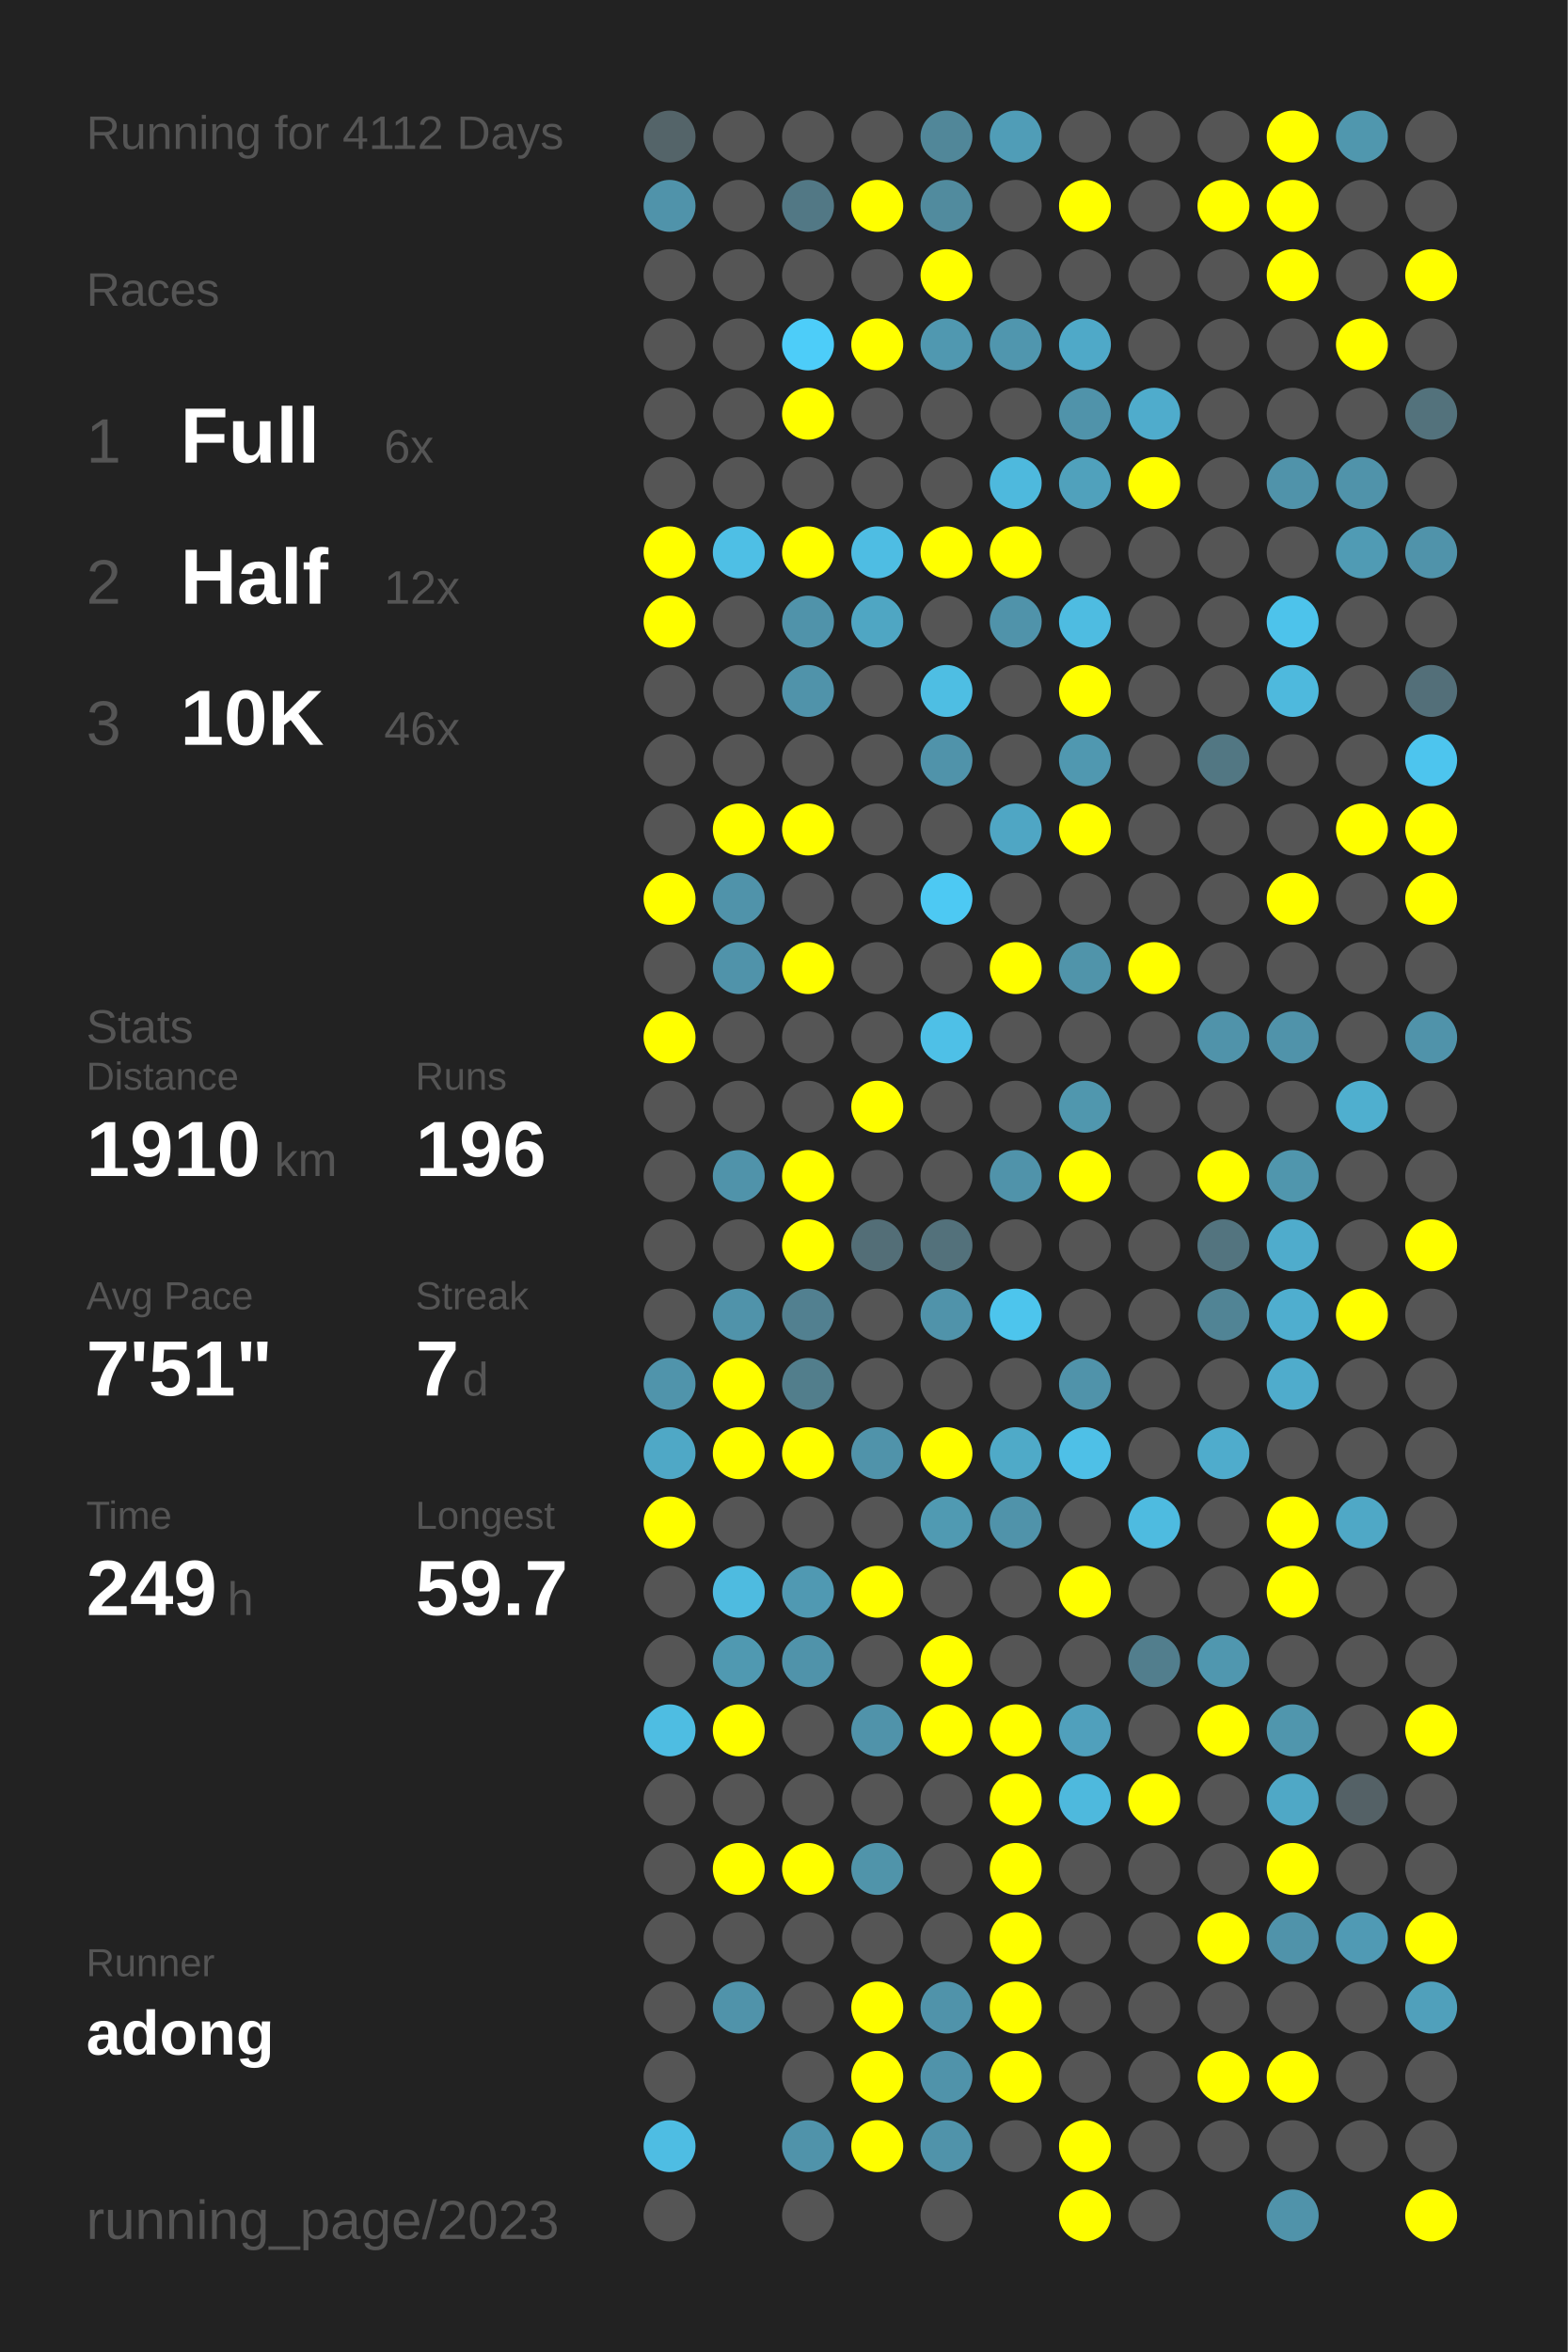
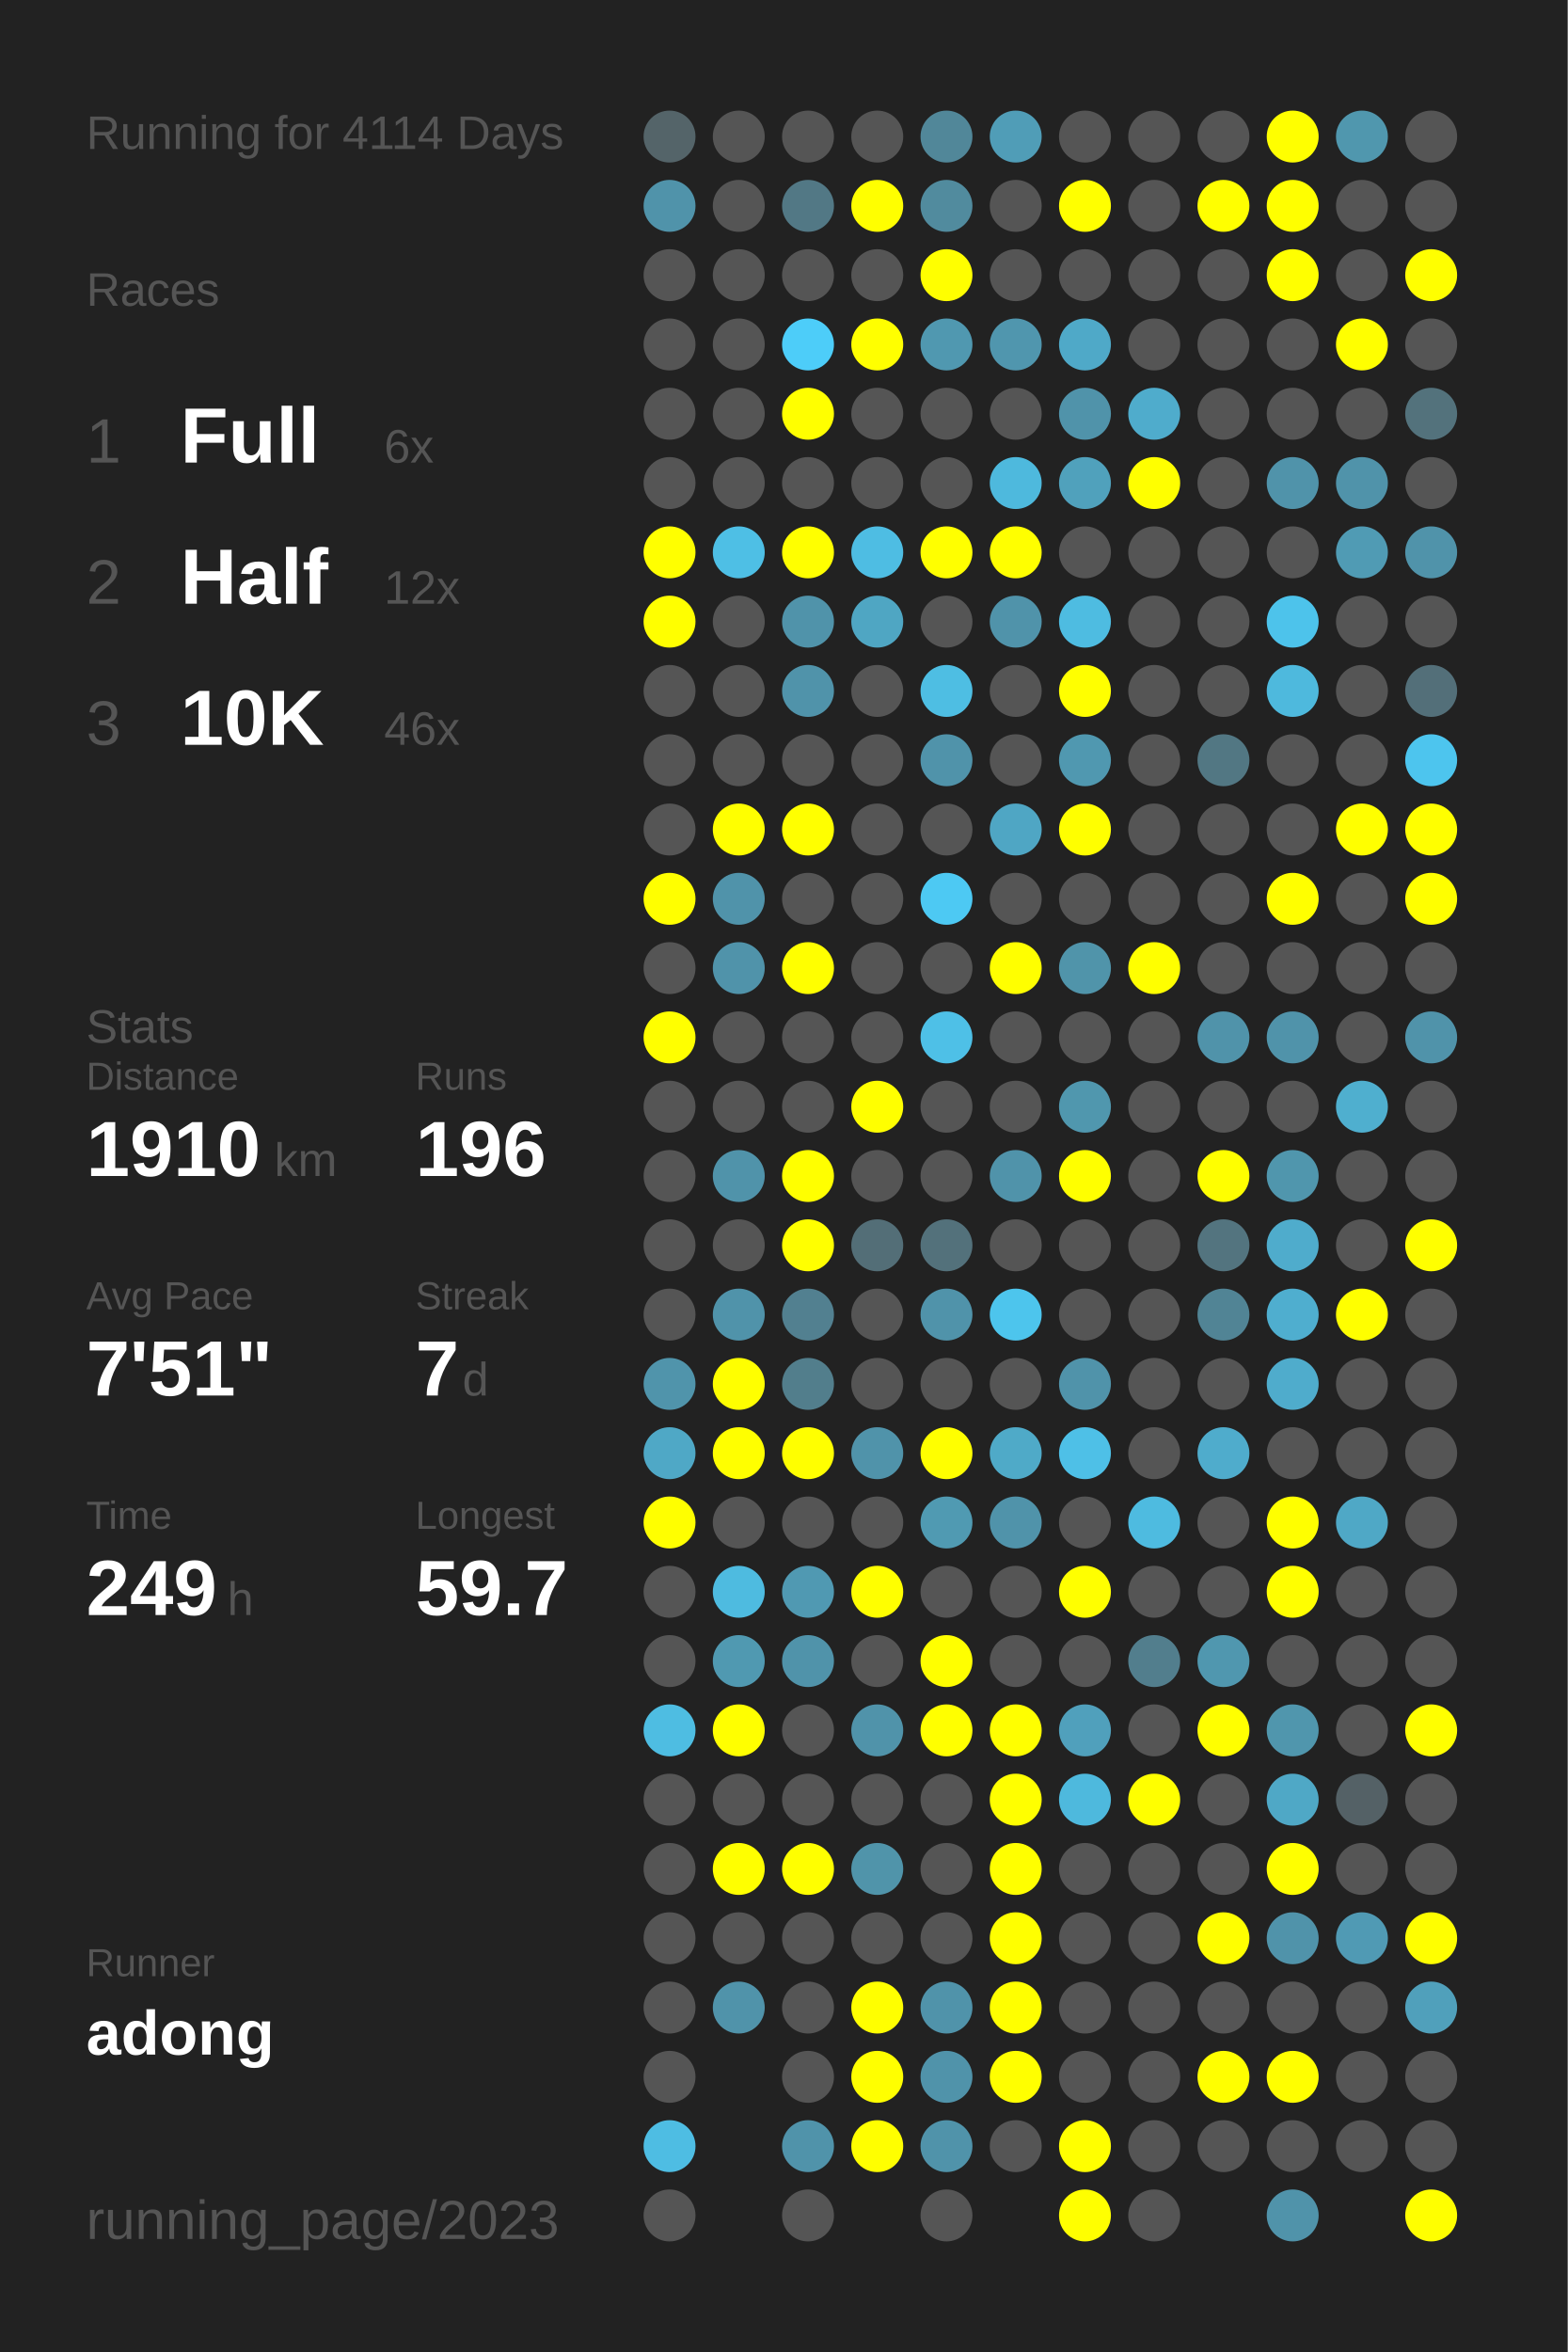
<svg xmlns="http://www.w3.org/2000/svg" baseProfile="full" height="300mm" version="1.1" viewBox="0,0,200,300" width="200mm">
  <defs />
  <rect fill="#222222" height="300" width="200" x="0" y="0" />
-   <text fill="#555555" style="font-size:6px; font-family:Arial;" x="11" y="19">Running for 4112 Days</text>
+   <text fill="#555555" style="font-size:6px; font-family:Arial;" x="11" y="19">Running for 4114 Days</text>
  <text fill="#555555" style="font-size:6px; font-family:Arial;" x="11" y="39">Races</text>
  <text fill="#555555" style="font-size:8px; font-family:Arial;" x="11" y="59">1</text>
  <text fill="#FFFFFF" style="font-size:10px; font-family:Arial; font-weight:bold;" x="23" y="59">Full</text>
  <text fill="#555555" style="font-size:6px; font-family:Arial;" x="49" y="59">6x</text>
  <text fill="#555555" style="font-size:8px; font-family:Arial;" x="11" y="77">2</text>
  <text fill="#FFFFFF" style="font-size:10px; font-family:Arial; font-weight:bold;" x="23" y="77">Half</text>
  <text fill="#555555" style="font-size:6px; font-family:Arial;" x="49" y="77">12x</text>
  <text fill="#555555" style="font-size:8px; font-family:Arial;" x="11" y="95">3</text>
  <text fill="#FFFFFF" style="font-size:10px; font-family:Arial; font-weight:bold;" x="23" y="95">10K</text>
  <text fill="#555555" style="font-size:6px; font-family:Arial;" x="49" y="95">46x</text>
  <text fill="#555555" style="font-size:6px; font-family:Arial;" x="11" y="133">Stats</text>
  <text fill="#555555" style="font-size:5px; font-family:Arial;" x="11" y="139">Distance</text>
  <text fill="#FFFFFF" style="font-size:10px; font-family:Arial; font-weight:bold;" x="11" y="150">1910</text>
  <text fill="#555555" style="font-size:6px; font-family:Arial;" x="35" y="150">km</text>
  <text fill="#555555" style="font-size:5px; font-family:Arial;" x="53" y="139">Runs</text>
  <text fill="#FFFFFF" style="font-size:10px; font-family:Arial; font-weight:bold;" x="53" y="150">196</text>
  <text fill="#555555" style="font-size:5px; font-family:Arial;" x="11" y="167">Avg Pace</text>
  <text fill="#FFFFFF" style="font-size:10px; font-family:Arial; font-weight:bold;" x="11" y="178">7'51"</text>
  <text fill="#555555" style="font-size:5px; font-family:Arial;" x="53" y="167">Streak</text>
  <text fill="#FFFFFF" style="font-size:10px; font-family:Arial; font-weight:bold;" x="53" y="178">7</text>
  <text fill="#555555" style="font-size:6px; font-family:Arial;" x="59" y="178">d</text>
  <text fill="#555555" style="font-size:5px; font-family:Arial;" x="11" y="195">Time</text>
  <text fill="#FFFFFF" style="font-size:10px; font-family:Arial; font-weight:bold;" x="11" y="206">249</text>
  <text fill="#555555" style="font-size:6px; font-family:Arial;" x="29" y="206">h</text>
  <text fill="#555555" style="font-size:5px; font-family:Arial;" x="53" y="195">Longest</text>
  <text fill="#FFFFFF" style="font-size:10px; font-family:Arial; font-weight:bold;" x="53" y="206">59.7</text>
  <text fill="#555555" style="font-size:5px; font-family:Arial;" x="11" y="252.065">Runner</text>
  <text fill="#FFFFFF" style="font-size:8px; font-family:Arial; font-weight:bold;" x="11" y="262.065">adong</text>
  <text fill="#555555" style="font-size:7px; font-family:Arial;" x="11" y="285.581">running_page/2023</text>
  <circle cx="85.417" cy="17.419" fill="#546469" r="3.312" />
  <circle cx="85.417" cy="26.258" fill="#5093aa" r="3.312" />
  <circle cx="85.417" cy="35.097" fill="#555555" r="3.312" />
  <circle cx="85.417" cy="43.935" fill="#555555" r="3.312" />
  <circle cx="85.417" cy="52.774" fill="#555555" r="3.312" />
  <circle cx="85.417" cy="61.613" fill="#555555" r="3.312" />
  <circle cx="85.417" cy="70.452" fill="#FFFF00" r="3.312" />
  <circle cx="85.417" cy="79.29" fill="#FFFF00" r="3.312" />
  <circle cx="85.417" cy="88.129" fill="#555555" r="3.312" />
  <circle cx="85.417" cy="96.968" fill="#555555" r="3.312" />
  <circle cx="85.417" cy="105.806" fill="#555555" r="3.312" />
  <circle cx="85.417" cy="114.645" fill="#FFFF00" r="3.312" />
  <circle cx="85.417" cy="123.484" fill="#555555" r="3.312" />
  <circle cx="85.417" cy="132.323" fill="#FFFF00" r="3.312" />
  <circle cx="85.417" cy="141.161" fill="#555555" r="3.312" />
  <circle cx="85.417" cy="150" fill="#555555" r="3.312" />
  <circle cx="85.417" cy="158.839" fill="#555555" r="3.312" />
  <circle cx="85.417" cy="167.677" fill="#555555" r="3.312" />
  <circle cx="85.417" cy="176.516" fill="#5094ab" r="3.312" />
  <circle cx="85.417" cy="185.355" fill="#4fa8c6" r="3.312" />
  <circle cx="85.417" cy="194.194" fill="#FFFF00" r="3.312" />
  <circle cx="85.417" cy="203.032" fill="#555555" r="3.312" />
  <circle cx="85.417" cy="211.871" fill="#555555" r="3.312" />
  <circle cx="85.417" cy="220.71" fill="#4ebde2" r="3.312" />
  <circle cx="85.417" cy="229.548" fill="#555555" r="3.312" />
  <circle cx="85.417" cy="238.387" fill="#555555" r="3.312" />
  <circle cx="85.417" cy="247.226" fill="#555555" r="3.312" />
  <circle cx="85.417" cy="256.065" fill="#555555" r="3.312" />
  <circle cx="85.417" cy="264.903" fill="#555555" r="3.312" />
  <circle cx="85.417" cy="273.742" fill="#4ebde3" r="3.312" />
  <circle cx="85.417" cy="282.581" fill="#555555" r="3.312" />
  <circle cx="94.25" cy="17.419" fill="#555555" r="3.312" />
  <circle cx="94.25" cy="26.258" fill="#555555" r="3.312" />
  <circle cx="94.25" cy="35.097" fill="#555555" r="3.312" />
  <circle cx="94.25" cy="43.935" fill="#555555" r="3.312" />
  <circle cx="94.25" cy="52.774" fill="#555555" r="3.312" />
  <circle cx="94.25" cy="61.613" fill="#555555" r="3.312" />
  <circle cx="94.25" cy="70.452" fill="#4ebfe5" r="3.312" />
  <circle cx="94.25" cy="79.29" fill="#555555" r="3.312" />
  <circle cx="94.25" cy="88.129" fill="#555555" r="3.312" />
  <circle cx="94.25" cy="96.968" fill="#555555" r="3.312" />
  <circle cx="94.25" cy="105.806" fill="#FFFF00" r="3.312" />
  <circle cx="94.25" cy="114.645" fill="#5093aa" r="3.312" />
  <circle cx="94.25" cy="123.484" fill="#5093aa" r="3.312" />
  <circle cx="94.25" cy="132.323" fill="#555555" r="3.312" />
  <circle cx="94.25" cy="141.161" fill="#555555" r="3.312" />
  <circle cx="94.25" cy="150" fill="#5093aa" r="3.312" />
  <circle cx="94.25" cy="158.839" fill="#555555" r="3.312" />
  <circle cx="94.25" cy="167.677" fill="#5093aa" r="3.312" />
  <circle cx="94.25" cy="176.516" fill="#FFFF00" r="3.312" />
  <circle cx="94.25" cy="185.355" fill="#FFFF00" r="3.312" />
  <circle cx="94.25" cy="194.194" fill="#555555" r="3.312" />
  <circle cx="94.25" cy="203.032" fill="#4ebbe0" r="3.312" />
  <circle cx="94.25" cy="211.871" fill="#5099b1" r="3.312" />
  <circle cx="94.25" cy="220.71" fill="#FFFF00" r="3.312" />
  <circle cx="94.25" cy="229.548" fill="#555555" r="3.312" />
  <circle cx="94.25" cy="238.387" fill="#FFFF00" r="3.312" />
  <circle cx="94.25" cy="247.226" fill="#555555" r="3.312" />
  <circle cx="94.25" cy="256.065" fill="#5093aa" r="3.312" />
  <circle cx="103.083" cy="17.419" fill="#555555" r="3.312" />
  <circle cx="103.083" cy="26.258" fill="#527885" r="3.312" />
  <circle cx="103.083" cy="35.097" fill="#555555" r="3.312" />
  <circle cx="103.083" cy="43.935" fill="#4dcdf9" r="3.312" />
  <circle cx="103.083" cy="52.774" fill="#FFFF00" r="3.312" />
  <circle cx="103.083" cy="61.613" fill="#555555" r="3.312" />
  <circle cx="103.083" cy="70.452" fill="#FFFF00" r="3.312" />
  <circle cx="103.083" cy="79.29" fill="#5093aa" r="3.312" />
  <circle cx="103.083" cy="88.129" fill="#5093aa" r="3.312" />
  <circle cx="103.083" cy="96.968" fill="#555555" r="3.312" />
  <circle cx="103.083" cy="105.806" fill="#FFFF00" r="3.312" />
  <circle cx="103.083" cy="114.645" fill="#555555" r="3.312" />
  <circle cx="103.083" cy="123.484" fill="#FFFF00" r="3.312" />
  <circle cx="103.083" cy="132.323" fill="#555555" r="3.312" />
  <circle cx="103.083" cy="141.161" fill="#555555" r="3.312" />
  <circle cx="103.083" cy="150" fill="#FFFF00" r="3.312" />
  <circle cx="103.083" cy="158.839" fill="#FFFF00" r="3.312" />
  <circle cx="103.083" cy="167.677" fill="#528090" r="3.312" />
  <circle cx="103.083" cy="176.516" fill="#527e8c" r="3.312" />
  <circle cx="103.083" cy="185.355" fill="#FFFF00" r="3.312" />
  <circle cx="103.083" cy="194.194" fill="#555555" r="3.312" />
  <circle cx="103.083" cy="203.032" fill="#5099b2" r="3.312" />
  <circle cx="103.083" cy="211.871" fill="#5093aa" r="3.312" />
  <circle cx="103.083" cy="220.71" fill="#555555" r="3.312" />
  <circle cx="103.083" cy="229.548" fill="#555555" r="3.312" />
  <circle cx="103.083" cy="238.387" fill="#FFFF00" r="3.312" />
  <circle cx="103.083" cy="247.226" fill="#555555" r="3.312" />
  <circle cx="103.083" cy="256.065" fill="#555555" r="3.312" />
  <circle cx="103.083" cy="264.903" fill="#555555" r="3.312" />
  <circle cx="103.083" cy="273.742" fill="#5093aa" r="3.312" />
  <circle cx="103.083" cy="282.581" fill="#555555" r="3.312" />
  <circle cx="111.917" cy="17.419" fill="#555555" r="3.312" />
  <circle cx="111.917" cy="26.258" fill="#FFFF00" r="3.312" />
  <circle cx="111.917" cy="35.097" fill="#555555" r="3.312" />
  <circle cx="111.917" cy="43.935" fill="#FFFF00" r="3.312" />
  <circle cx="111.917" cy="52.774" fill="#555555" r="3.312" />
  <circle cx="111.917" cy="61.613" fill="#555555" r="3.312" />
  <circle cx="111.917" cy="70.452" fill="#4ebde3" r="3.312" />
  <circle cx="111.917" cy="79.29" fill="#4fa6c3" r="3.312" />
  <circle cx="111.917" cy="88.129" fill="#555555" r="3.312" />
  <circle cx="111.917" cy="96.968" fill="#555555" r="3.312" />
  <circle cx="111.917" cy="105.806" fill="#555555" r="3.312" />
  <circle cx="111.917" cy="114.645" fill="#555555" r="3.312" />
  <circle cx="111.917" cy="123.484" fill="#555555" r="3.312" />
  <circle cx="111.917" cy="132.323" fill="#555555" r="3.312" />
  <circle cx="111.917" cy="141.161" fill="#FFFF00" r="3.312" />
  <circle cx="111.917" cy="150" fill="#555555" r="3.312" />
  <circle cx="111.917" cy="158.839" fill="#536e77" r="3.312" />
  <circle cx="111.917" cy="167.677" fill="#555555" r="3.312" />
  <circle cx="111.917" cy="176.516" fill="#555555" r="3.312" />
  <circle cx="111.917" cy="185.355" fill="#5093aa" r="3.312" />
  <circle cx="111.917" cy="194.194" fill="#555555" r="3.312" />
  <circle cx="111.917" cy="203.032" fill="#FFFF00" r="3.312" />
  <circle cx="111.917" cy="211.871" fill="#555555" r="3.312" />
  <circle cx="111.917" cy="220.71" fill="#5093aa" r="3.312" />
  <circle cx="111.917" cy="229.548" fill="#555555" r="3.312" />
  <circle cx="111.917" cy="238.387" fill="#5094aa" r="3.312" />
  <circle cx="111.917" cy="247.226" fill="#555555" r="3.312" />
  <circle cx="111.917" cy="256.065" fill="#FFFF00" r="3.312" />
  <circle cx="111.917" cy="264.903" fill="#FFFF00" r="3.312" />
  <circle cx="111.917" cy="273.742" fill="#FFFF00" r="3.312" />
  <circle cx="120.75" cy="17.419" fill="#518799" r="3.312" />
  <circle cx="120.75" cy="26.258" fill="#518b9e" r="3.312" />
  <circle cx="120.75" cy="35.097" fill="#FFFF00" r="3.312" />
  <circle cx="120.75" cy="43.935" fill="#5098b0" r="3.312" />
  <circle cx="120.75" cy="52.774" fill="#555555" r="3.312" />
  <circle cx="120.75" cy="61.613" fill="#555555" r="3.312" />
  <circle cx="120.75" cy="70.452" fill="#FFFF00" r="3.312" />
  <circle cx="120.75" cy="79.29" fill="#555555" r="3.312" />
  <circle cx="120.75" cy="88.129" fill="#4ebee3" r="3.312" />
  <circle cx="120.75" cy="96.968" fill="#5093aa" r="3.312" />
  <circle cx="120.75" cy="105.806" fill="#555555" r="3.312" />
  <circle cx="120.75" cy="114.645" fill="#4dc9f3" r="3.312" />
  <circle cx="120.75" cy="123.484" fill="#555555" r="3.312" />
  <circle cx="120.75" cy="132.323" fill="#4ec0e7" r="3.312" />
  <circle cx="120.75" cy="141.161" fill="#555555" r="3.312" />
  <circle cx="120.75" cy="150" fill="#555555" r="3.312" />
  <circle cx="120.75" cy="158.839" fill="#53717b" r="3.312" />
  <circle cx="120.75" cy="167.677" fill="#5093aa" r="3.312" />
  <circle cx="120.75" cy="176.516" fill="#555555" r="3.312" />
  <circle cx="120.75" cy="185.355" fill="#FFFF00" r="3.312" />
  <circle cx="120.75" cy="194.194" fill="#509ab2" r="3.312" />
  <circle cx="120.75" cy="203.032" fill="#555555" r="3.312" />
  <circle cx="120.75" cy="211.871" fill="#FFFF00" r="3.312" />
  <circle cx="120.75" cy="220.71" fill="#FFFF00" r="3.312" />
  <circle cx="120.75" cy="229.548" fill="#555555" r="3.312" />
  <circle cx="120.75" cy="238.387" fill="#555555" r="3.312" />
  <circle cx="120.75" cy="247.226" fill="#555555" r="3.312" />
  <circle cx="120.75" cy="256.065" fill="#5093aa" r="3.312" />
  <circle cx="120.75" cy="264.903" fill="#5093aa" r="3.312" />
  <circle cx="120.75" cy="273.742" fill="#5093aa" r="3.312" />
  <circle cx="120.75" cy="282.581" fill="#555555" r="3.312" />
  <circle cx="129.583" cy="17.419" fill="#509db7" r="3.312" />
  <circle cx="129.583" cy="26.258" fill="#555555" r="3.312" />
  <circle cx="129.583" cy="35.097" fill="#555555" r="3.312" />
  <circle cx="129.583" cy="43.935" fill="#5096ae" r="3.312" />
  <circle cx="129.583" cy="52.774" fill="#555555" r="3.312" />
  <circle cx="129.583" cy="61.613" fill="#4eb9dd" r="3.312" />
  <circle cx="129.583" cy="70.452" fill="#FFFF00" r="3.312" />
  <circle cx="129.583" cy="79.29" fill="#5093aa" r="3.312" />
  <circle cx="129.583" cy="88.129" fill="#555555" r="3.312" />
  <circle cx="129.583" cy="96.968" fill="#555555" r="3.312" />
  <circle cx="129.583" cy="105.806" fill="#4fa6c4" r="3.312" />
  <circle cx="129.583" cy="114.645" fill="#555555" r="3.312" />
  <circle cx="129.583" cy="123.484" fill="#FFFF00" r="3.312" />
  <circle cx="129.583" cy="132.323" fill="#555555" r="3.312" />
  <circle cx="129.583" cy="141.161" fill="#555555" r="3.312" />
  <circle cx="129.583" cy="150" fill="#5093aa" r="3.312" />
  <circle cx="129.583" cy="158.839" fill="#555555" r="3.312" />
  <circle cx="129.583" cy="167.677" fill="#4dc5ed" r="3.312" />
  <circle cx="129.583" cy="176.516" fill="#555555" r="3.312" />
  <circle cx="129.583" cy="185.355" fill="#4faac8" r="3.312" />
  <circle cx="129.583" cy="194.194" fill="#5093aa" r="3.312" />
  <circle cx="129.583" cy="203.032" fill="#555555" r="3.312" />
  <circle cx="129.583" cy="211.871" fill="#555555" r="3.312" />
  <circle cx="129.583" cy="220.71" fill="#FFFF00" r="3.312" />
  <circle cx="129.583" cy="229.548" fill="#FFFF00" r="3.312" />
  <circle cx="129.583" cy="238.387" fill="#FFFF00" r="3.312" />
  <circle cx="129.583" cy="247.226" fill="#FFFF00" r="3.312" />
  <circle cx="129.583" cy="256.065" fill="#FFFF00" r="3.312" />
  <circle cx="129.583" cy="264.903" fill="#FFFF00" r="3.312" />
  <circle cx="129.583" cy="273.742" fill="#555555" r="3.312" />
  <circle cx="138.417" cy="17.419" fill="#555555" r="3.312" />
  <circle cx="138.417" cy="26.258" fill="#FFFF00" r="3.312" />
  <circle cx="138.417" cy="35.097" fill="#555555" r="3.312" />
  <circle cx="138.417" cy="43.935" fill="#4fa9c8" r="3.312" />
  <circle cx="138.417" cy="52.774" fill="#5093aa" r="3.312" />
  <circle cx="138.417" cy="61.613" fill="#50a1bc" r="3.312" />
  <circle cx="138.417" cy="70.452" fill="#555555" r="3.312" />
  <circle cx="138.417" cy="79.29" fill="#4ebce1" r="3.312" />
  <circle cx="138.417" cy="88.129" fill="#FFFF00" r="3.312" />
  <circle cx="138.417" cy="96.968" fill="#5098b0" r="3.312" />
  <circle cx="138.417" cy="105.806" fill="#FFFF00" r="3.312" />
  <circle cx="138.417" cy="114.645" fill="#555555" r="3.312" />
  <circle cx="138.417" cy="123.484" fill="#5094aa" r="3.312" />
  <circle cx="138.417" cy="132.323" fill="#555555" r="3.312" />
  <circle cx="138.417" cy="141.161" fill="#5097ae" r="3.312" />
  <circle cx="138.417" cy="150" fill="#FFFF00" r="3.312" />
  <circle cx="138.417" cy="158.839" fill="#555555" r="3.312" />
  <circle cx="138.417" cy="167.677" fill="#555555" r="3.312" />
  <circle cx="138.417" cy="176.516" fill="#5093aa" r="3.312" />
  <circle cx="138.417" cy="185.355" fill="#4ec0e7" r="3.312" />
  <circle cx="138.417" cy="194.194" fill="#555555" r="3.312" />
  <circle cx="138.417" cy="203.032" fill="#FFFF00" r="3.312" />
  <circle cx="138.417" cy="211.871" fill="#555555" r="3.312" />
  <circle cx="138.417" cy="220.71" fill="#50a0bc" r="3.312" />
  <circle cx="138.417" cy="229.548" fill="#4eb9dd" r="3.312" />
  <circle cx="138.417" cy="238.387" fill="#555555" r="3.312" />
  <circle cx="138.417" cy="247.226" fill="#555555" r="3.312" />
  <circle cx="138.417" cy="256.065" fill="#555555" r="3.312" />
  <circle cx="138.417" cy="264.903" fill="#555555" r="3.312" />
  <circle cx="138.417" cy="273.742" fill="#FFFF00" r="3.312" />
  <circle cx="138.417" cy="282.581" fill="#FFFF00" r="3.312" />
  <circle cx="147.25" cy="17.419" fill="#555555" r="3.312" />
  <circle cx="147.25" cy="26.258" fill="#555555" r="3.312" />
  <circle cx="147.25" cy="35.097" fill="#555555" r="3.312" />
  <circle cx="147.25" cy="43.935" fill="#555555" r="3.312" />
  <circle cx="147.25" cy="52.774" fill="#4faccc" r="3.312" />
  <circle cx="147.25" cy="61.613" fill="#FFFF00" r="3.312" />
  <circle cx="147.25" cy="70.452" fill="#555555" r="3.312" />
  <circle cx="147.25" cy="79.29" fill="#555555" r="3.312" />
  <circle cx="147.25" cy="88.129" fill="#555555" r="3.312" />
  <circle cx="147.25" cy="96.968" fill="#555555" r="3.312" />
  <circle cx="147.25" cy="105.806" fill="#555555" r="3.312" />
  <circle cx="147.25" cy="114.645" fill="#555555" r="3.312" />
  <circle cx="147.25" cy="123.484" fill="#FFFF00" r="3.312" />
  <circle cx="147.25" cy="132.323" fill="#555555" r="3.312" />
  <circle cx="147.25" cy="141.161" fill="#555555" r="3.312" />
  <circle cx="147.25" cy="150" fill="#555555" r="3.312" />
  <circle cx="147.25" cy="158.839" fill="#555555" r="3.312" />
  <circle cx="147.25" cy="167.677" fill="#555555" r="3.312" />
  <circle cx="147.25" cy="176.516" fill="#555555" r="3.312" />
  <circle cx="147.25" cy="185.355" fill="#555555" r="3.312" />
  <circle cx="147.25" cy="194.194" fill="#4ebbe0" r="3.312" />
  <circle cx="147.25" cy="203.032" fill="#555555" r="3.312" />
  <circle cx="147.25" cy="211.871" fill="#527e8d" r="3.312" />
  <circle cx="147.25" cy="220.71" fill="#555555" r="3.312" />
  <circle cx="147.25" cy="229.548" fill="#FFFF00" r="3.312" />
  <circle cx="147.25" cy="238.387" fill="#555555" r="3.312" />
  <circle cx="147.25" cy="247.226" fill="#555555" r="3.312" />
  <circle cx="147.25" cy="256.065" fill="#555555" r="3.312" />
  <circle cx="147.25" cy="264.903" fill="#555555" r="3.312" />
  <circle cx="147.25" cy="273.742" fill="#555555" r="3.312" />
  <circle cx="147.25" cy="282.581" fill="#555555" r="3.312" />
  <circle cx="156.083" cy="17.419" fill="#555555" r="3.312" />
  <circle cx="156.083" cy="26.258" fill="#FFFF00" r="3.312" />
  <circle cx="156.083" cy="35.097" fill="#555555" r="3.312" />
  <circle cx="156.083" cy="43.935" fill="#555555" r="3.312" />
  <circle cx="156.083" cy="52.774" fill="#555555" r="3.312" />
  <circle cx="156.083" cy="61.613" fill="#555555" r="3.312" />
  <circle cx="156.083" cy="70.452" fill="#555555" r="3.312" />
  <circle cx="156.083" cy="79.29" fill="#555555" r="3.312" />
  <circle cx="156.083" cy="88.129" fill="#555555" r="3.312" />
  <circle cx="156.083" cy="96.968" fill="#527783" r="3.312" />
  <circle cx="156.083" cy="105.806" fill="#555555" r="3.312" />
  <circle cx="156.083" cy="114.645" fill="#555555" r="3.312" />
  <circle cx="156.083" cy="123.484" fill="#555555" r="3.312" />
  <circle cx="156.083" cy="132.323" fill="#5093aa" r="3.312" />
  <circle cx="156.083" cy="141.161" fill="#555555" r="3.312" />
  <circle cx="156.083" cy="150" fill="#FFFF00" r="3.312" />
  <circle cx="156.083" cy="158.839" fill="#53747f" r="3.312" />
  <circle cx="156.083" cy="167.677" fill="#518495" r="3.312" />
  <circle cx="156.083" cy="176.516" fill="#555555" r="3.312" />
  <circle cx="156.083" cy="185.355" fill="#4faccc" r="3.312" />
  <circle cx="156.083" cy="194.194" fill="#555555" r="3.312" />
  <circle cx="156.083" cy="203.032" fill="#555555" r="3.312" />
  <circle cx="156.083" cy="211.871" fill="#5097af" r="3.312" />
  <circle cx="156.083" cy="220.71" fill="#FFFF00" r="3.312" />
  <circle cx="156.083" cy="229.548" fill="#555555" r="3.312" />
  <circle cx="156.083" cy="238.387" fill="#555555" r="3.312" />
  <circle cx="156.083" cy="247.226" fill="#FFFF00" r="3.312" />
  <circle cx="156.083" cy="256.065" fill="#555555" r="3.312" />
  <circle cx="156.083" cy="264.903" fill="#FFFF00" r="3.312" />
  <circle cx="156.083" cy="273.742" fill="#555555" r="3.312" />
  <circle cx="164.917" cy="17.419" fill="#FFFF00" r="3.312" />
  <circle cx="164.917" cy="26.258" fill="#FFFF00" r="3.312" />
  <circle cx="164.917" cy="35.097" fill="#FFFF00" r="3.312" />
  <circle cx="164.917" cy="43.935" fill="#555555" r="3.312" />
  <circle cx="164.917" cy="52.774" fill="#555555" r="3.312" />
  <circle cx="164.917" cy="61.613" fill="#5093aa" r="3.312" />
  <circle cx="164.917" cy="70.452" fill="#555555" r="3.312" />
  <circle cx="164.917" cy="79.29" fill="#4dc3eb" r="3.312" />
  <circle cx="164.917" cy="88.129" fill="#4eb9dd" r="3.312" />
  <circle cx="164.917" cy="96.968" fill="#555555" r="3.312" />
  <circle cx="164.917" cy="105.806" fill="#555555" r="3.312" />
  <circle cx="164.917" cy="114.645" fill="#FFFF00" r="3.312" />
  <circle cx="164.917" cy="123.484" fill="#555555" r="3.312" />
  <circle cx="164.917" cy="132.323" fill="#5093aa" r="3.312" />
  <circle cx="164.917" cy="141.161" fill="#555555" r="3.312" />
  <circle cx="164.917" cy="150" fill="#5096ad" r="3.312" />
  <circle cx="164.917" cy="158.839" fill="#4faccc" r="3.312" />
  <circle cx="164.917" cy="167.677" fill="#4faecf" r="3.312" />
  <circle cx="164.917" cy="176.516" fill="#4faccc" r="3.312" />
  <circle cx="164.917" cy="185.355" fill="#555555" r="3.312" />
  <circle cx="164.917" cy="194.194" fill="#FFFF00" r="3.312" />
  <circle cx="164.917" cy="203.032" fill="#FFFF00" r="3.312" />
  <circle cx="164.917" cy="211.871" fill="#555555" r="3.312" />
  <circle cx="164.917" cy="220.71" fill="#5096ad" r="3.312" />
  <circle cx="164.917" cy="229.548" fill="#4fa8c6" r="3.312" />
  <circle cx="164.917" cy="238.387" fill="#FFFF00" r="3.312" />
  <circle cx="164.917" cy="247.226" fill="#5093aa" r="3.312" />
  <circle cx="164.917" cy="256.065" fill="#555555" r="3.312" />
  <circle cx="164.917" cy="264.903" fill="#FFFF00" r="3.312" />
  <circle cx="164.917" cy="273.742" fill="#555555" r="3.312" />
  <circle cx="164.917" cy="282.581" fill="#5093aa" r="3.312" />
  <circle cx="173.75" cy="17.419" fill="#5097ae" r="3.312" />
  <circle cx="173.75" cy="26.258" fill="#555555" r="3.312" />
  <circle cx="173.75" cy="35.097" fill="#555555" r="3.312" />
  <circle cx="173.75" cy="43.935" fill="#FFFF00" r="3.312" />
  <circle cx="173.75" cy="52.774" fill="#555555" r="3.312" />
  <circle cx="173.75" cy="61.613" fill="#5093aa" r="3.312" />
  <circle cx="173.75" cy="70.452" fill="#509bb4" r="3.312" />
  <circle cx="173.75" cy="79.29" fill="#555555" r="3.312" />
  <circle cx="173.75" cy="88.129" fill="#555555" r="3.312" />
  <circle cx="173.75" cy="96.968" fill="#555555" r="3.312" />
  <circle cx="173.75" cy="105.806" fill="#FFFF00" r="3.312" />
  <circle cx="173.75" cy="114.645" fill="#555555" r="3.312" />
  <circle cx="173.75" cy="123.484" fill="#555555" r="3.312" />
  <circle cx="173.75" cy="132.323" fill="#555555" r="3.312" />
  <circle cx="173.75" cy="141.161" fill="#4fafcf" r="3.312" />
  <circle cx="173.75" cy="150" fill="#555555" r="3.312" />
  <circle cx="173.75" cy="158.839" fill="#555555" r="3.312" />
  <circle cx="173.75" cy="167.677" fill="#FFFF00" r="3.312" />
  <circle cx="173.75" cy="176.516" fill="#555555" r="3.312" />
  <circle cx="173.75" cy="185.355" fill="#555555" r="3.312" />
  <circle cx="173.75" cy="194.194" fill="#4fa8c6" r="3.312" />
  <circle cx="173.75" cy="203.032" fill="#555555" r="3.312" />
  <circle cx="173.75" cy="211.871" fill="#555555" r="3.312" />
  <circle cx="173.75" cy="220.71" fill="#555555" r="3.312" />
  <circle cx="173.75" cy="229.548" fill="#546166" r="3.312" />
  <circle cx="173.75" cy="238.387" fill="#555555" r="3.312" />
  <circle cx="173.75" cy="247.226" fill="#509ab4" r="3.312" />
  <circle cx="173.75" cy="256.065" fill="#555555" r="3.312" />
  <circle cx="173.75" cy="264.903" fill="#555555" r="3.312" />
  <circle cx="173.75" cy="273.742" fill="#555555" r="3.312" />
  <circle cx="182.583" cy="17.419" fill="#555555" r="3.312" />
  <circle cx="182.583" cy="26.258" fill="#555555" r="3.312" />
  <circle cx="182.583" cy="35.097" fill="#FFFF00" r="3.312" />
  <circle cx="182.583" cy="43.935" fill="#555555" r="3.312" />
  <circle cx="182.583" cy="52.774" fill="#53727c" r="3.312" />
  <circle cx="182.583" cy="61.613" fill="#555555" r="3.312" />
  <circle cx="182.583" cy="70.452" fill="#5093aa" r="3.312" />
  <circle cx="182.583" cy="79.29" fill="#555555" r="3.312" />
  <circle cx="182.583" cy="88.129" fill="#536f79" r="3.312" />
  <circle cx="182.583" cy="96.968" fill="#4dc5ee" r="3.312" />
  <circle cx="182.583" cy="105.806" fill="#FFFF00" r="3.312" />
  <circle cx="182.583" cy="114.645" fill="#FFFF00" r="3.312" />
  <circle cx="182.583" cy="123.484" fill="#555555" r="3.312" />
  <circle cx="182.583" cy="132.323" fill="#5093aa" r="3.312" />
  <circle cx="182.583" cy="141.161" fill="#555555" r="3.312" />
  <circle cx="182.583" cy="150" fill="#555555" r="3.312" />
  <circle cx="182.583" cy="158.839" fill="#FFFF00" r="3.312" />
  <circle cx="182.583" cy="167.677" fill="#555555" r="3.312" />
  <circle cx="182.583" cy="176.516" fill="#555555" r="3.312" />
  <circle cx="182.583" cy="185.355" fill="#555555" r="3.312" />
  <circle cx="182.583" cy="194.194" fill="#555555" r="3.312" />
  <circle cx="182.583" cy="203.032" fill="#555555" r="3.312" />
  <circle cx="182.583" cy="211.871" fill="#555555" r="3.312" />
  <circle cx="182.583" cy="220.71" fill="#FFFF00" r="3.312" />
  <circle cx="182.583" cy="229.548" fill="#555555" r="3.312" />
  <circle cx="182.583" cy="238.387" fill="#555555" r="3.312" />
  <circle cx="182.583" cy="247.226" fill="#FFFF00" r="3.312" />
  <circle cx="182.583" cy="256.065" fill="#50a0bb" r="3.312" />
  <circle cx="182.583" cy="264.903" fill="#555555" r="3.312" />
  <circle cx="182.583" cy="273.742" fill="#555555" r="3.312" />
  <circle cx="182.583" cy="282.581" fill="#FFFF00" r="3.312" />
</svg>
